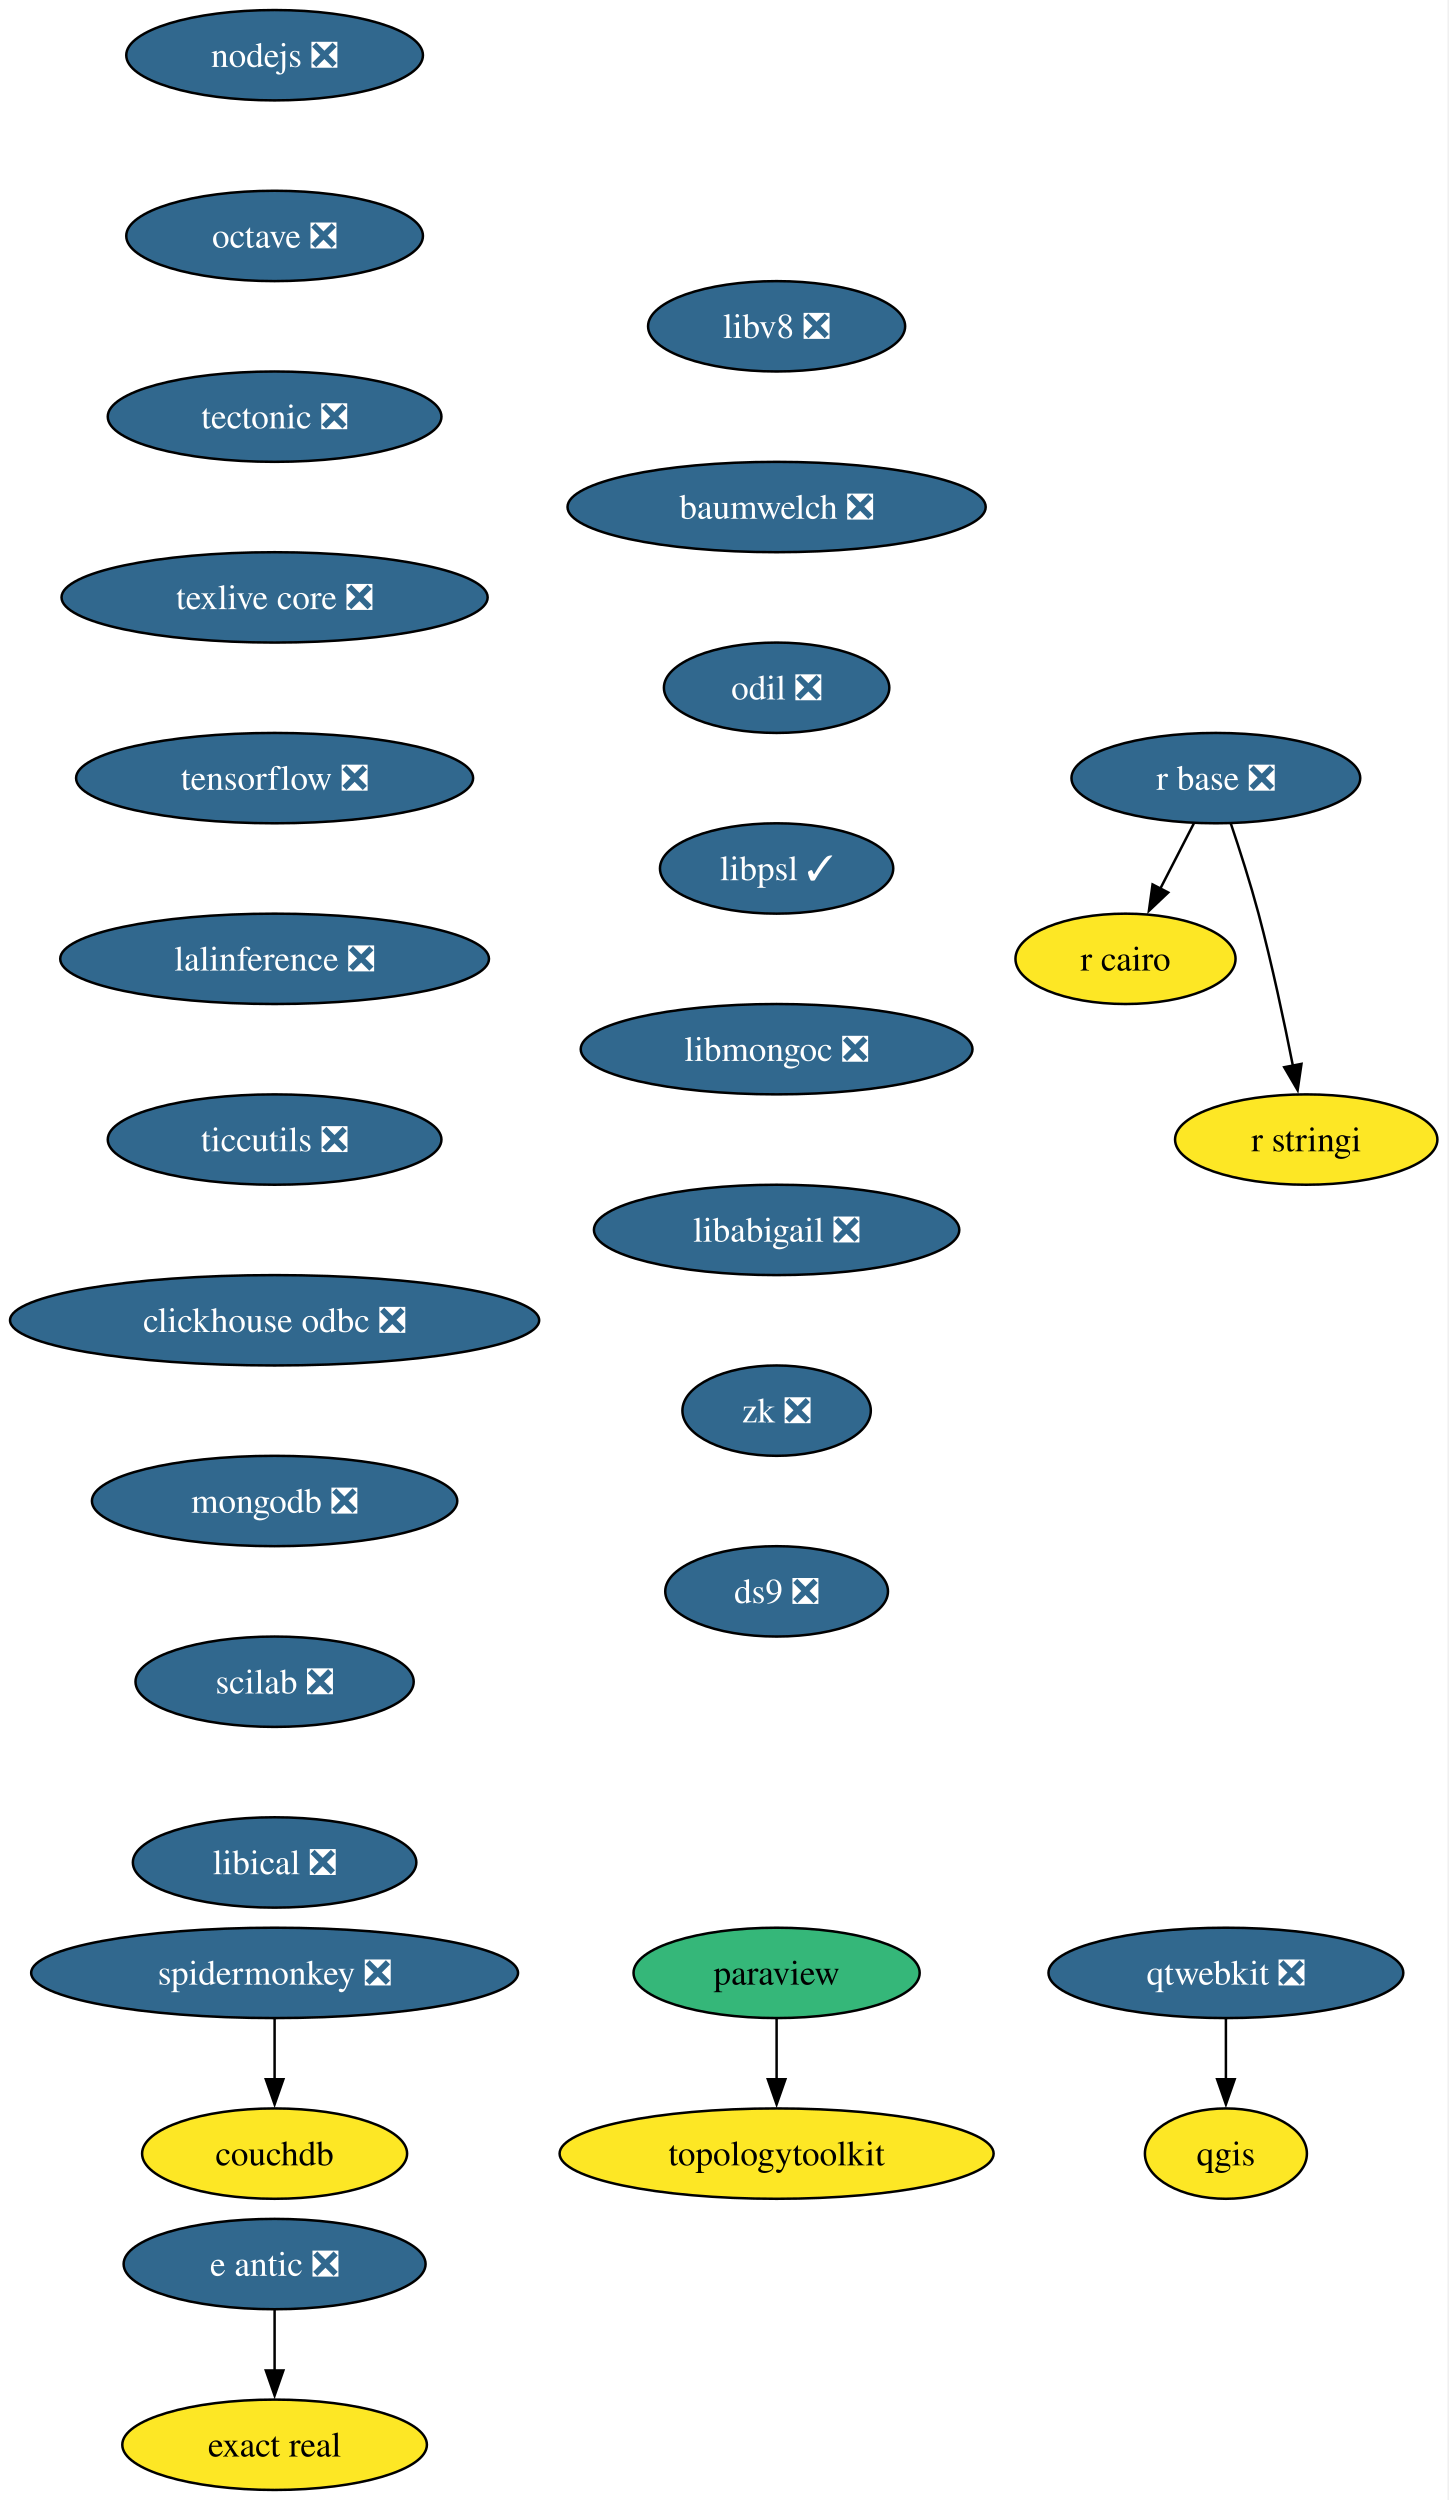
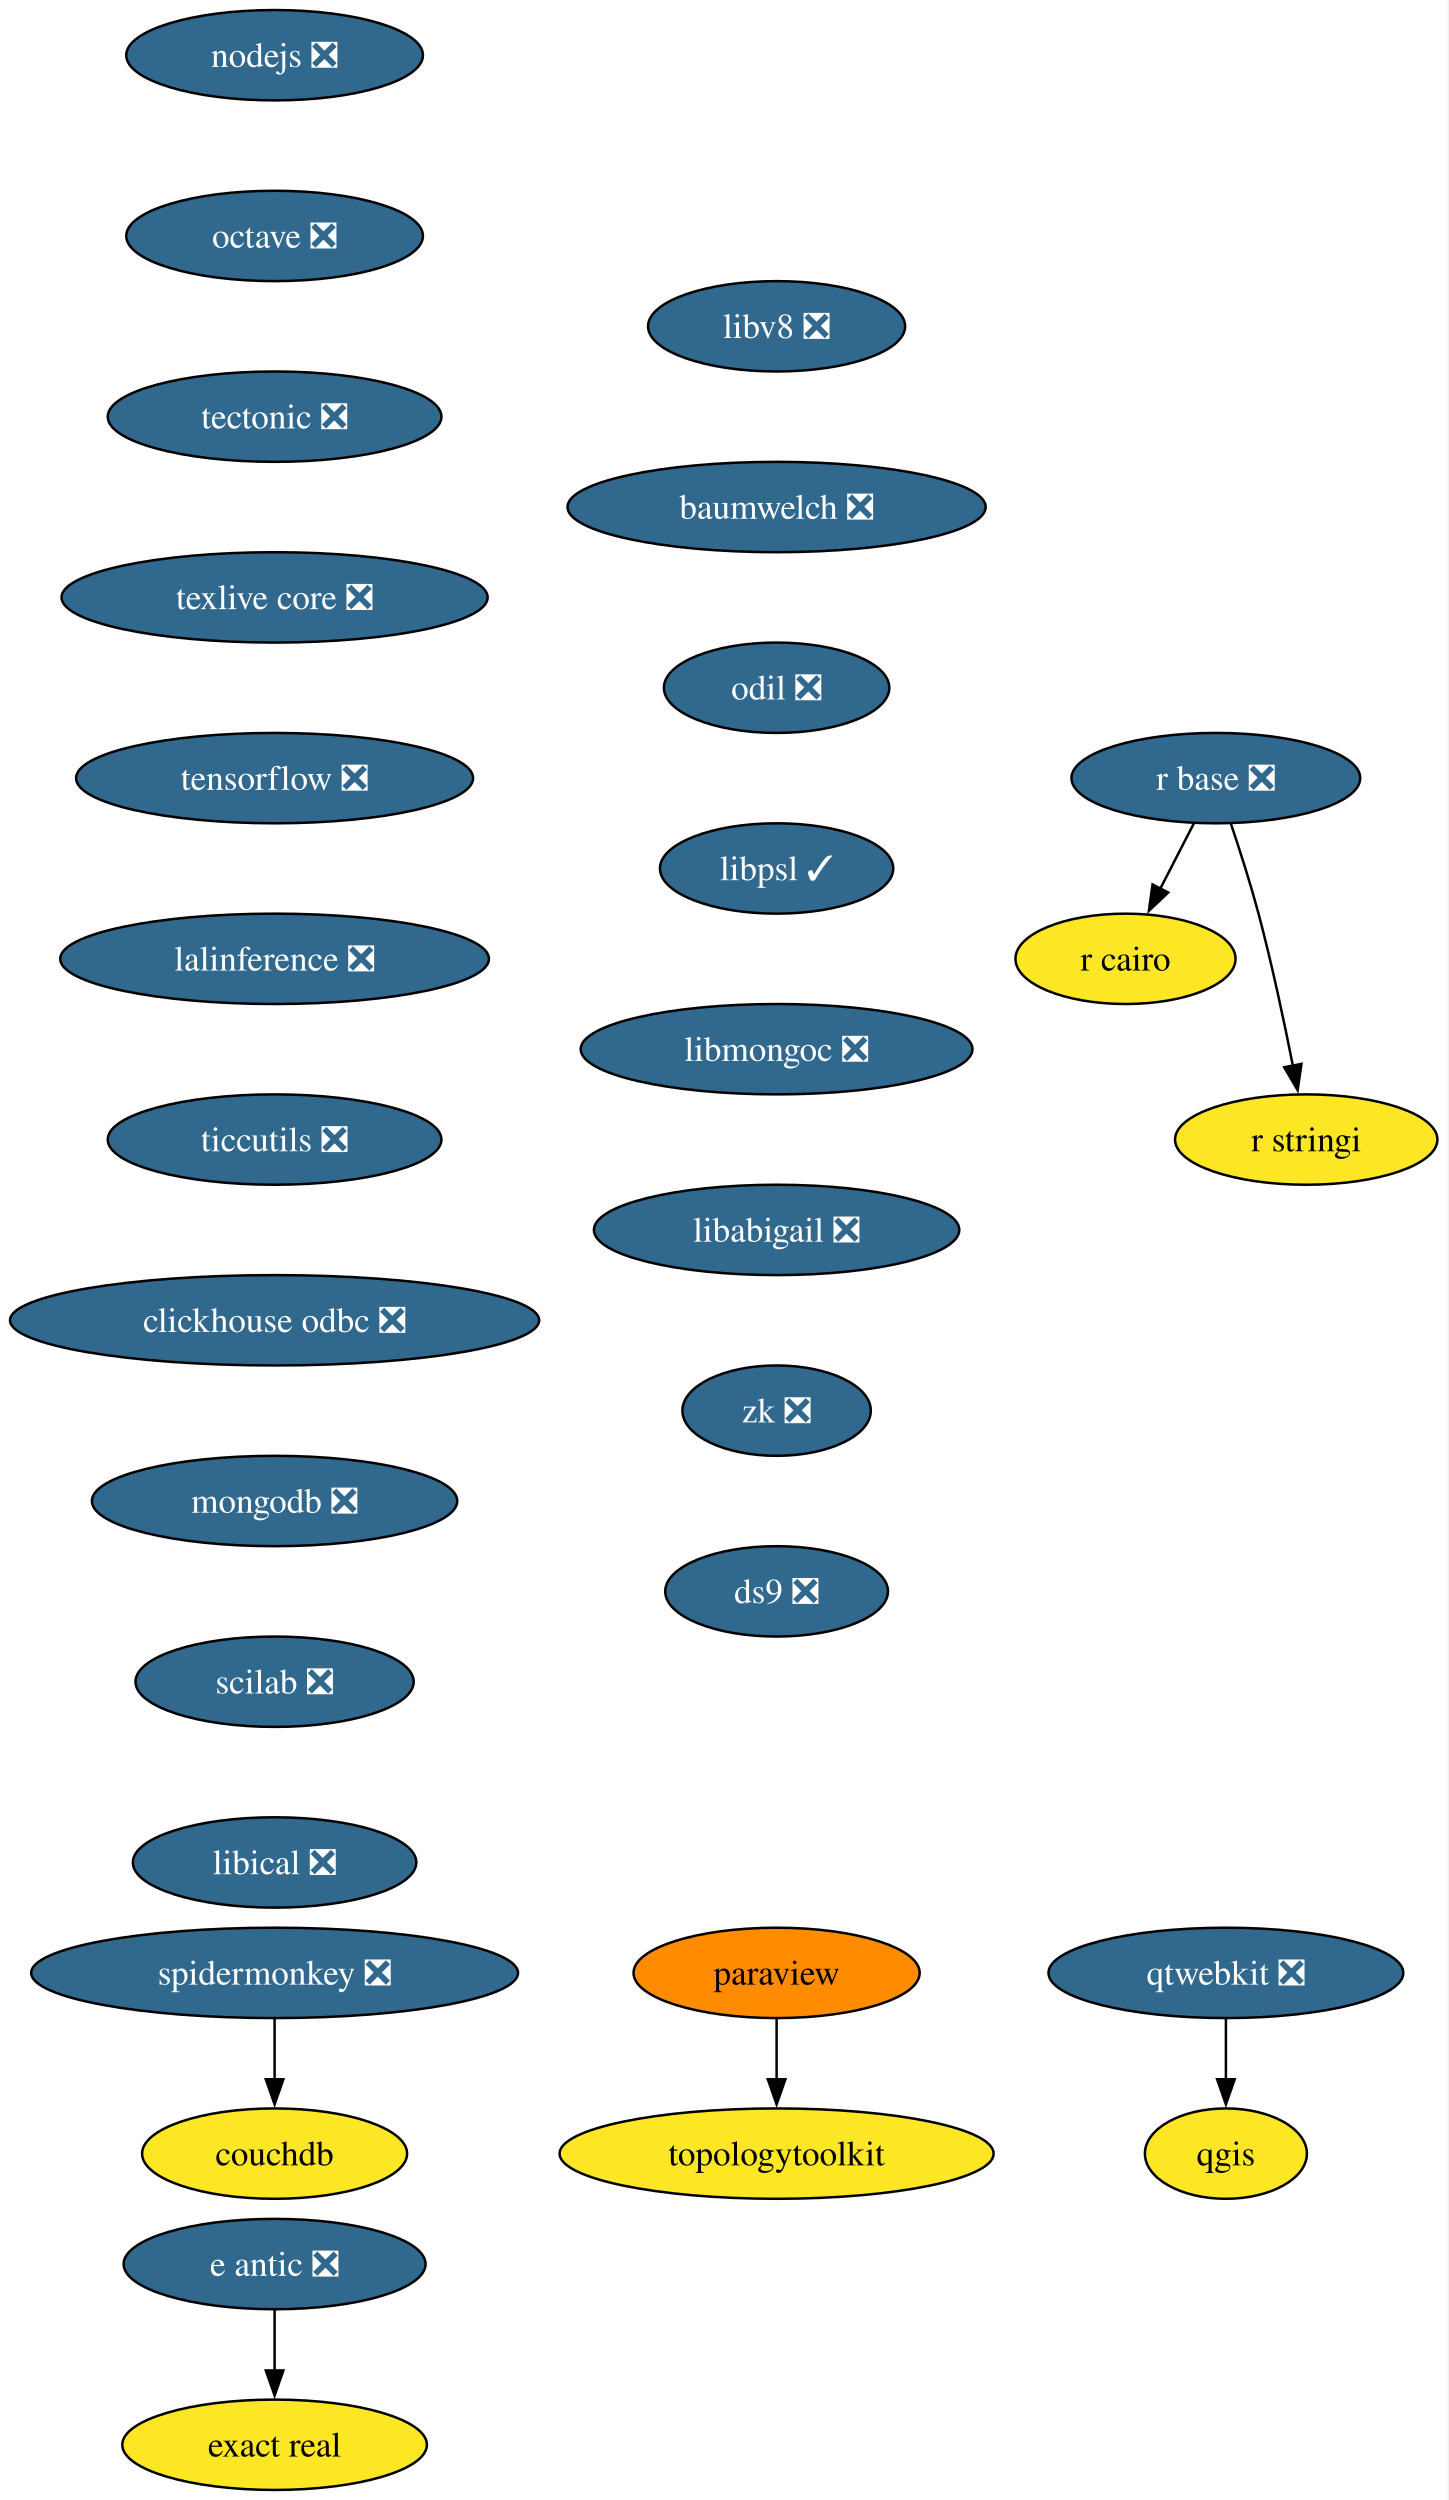
<svg xmlns="http://www.w3.org/2000/svg" xmlns:xlink="http://www.w3.org/1999/xlink" width="577pt" height="996pt" viewBox="0.00 0.00 577.00 996.00">
  <g id="graph0" class="graph" transform="scale(1 1) rotate(0) translate(4 992)">
    <polygon fill="white" stroke="none" points="-4,4 -4,-992 572.66,-992 572.66,4 -4,4" />
    <g id="node1" class="node">
      <g id="a_node1">
        <a xlink:href="https://github.com/conda-forge/nodejs-feedstock/pull/436" xlink:title="nodejs ❎">
          <ellipse fill="#31688e" stroke="black" cx="105.4" cy="-970" rx="59.1" ry="18" />
          <text xml:space="preserve" text-anchor="middle" x="105.4" y="-965.33" font-family="Times,serif" font-size="14.00" fill="white">nodejs ❎</text>
        </a>
      </g>
    </g>
    <g id="node2" class="node">
      <g id="a_node2">
        <a xlink:href="https://github.com/conda-forge/octave-feedstock/pull/148" xlink:title="octave ❎">
          <ellipse fill="#31688e" stroke="black" cx="105.4" cy="-898" rx="59.1" ry="18" />
          <text xml:space="preserve" text-anchor="middle" x="105.4" y="-893.33" font-family="Times,serif" font-size="14.00" fill="white">octave ❎</text>
        </a>
      </g>
    </g>
    <g id="node3" class="node">
      <g id="a_node3">
        <a xlink:href="https://github.com/conda-forge/tectonic-feedstock/pull/79" xlink:title="tectonic ❎">
          <ellipse fill="#31688e" stroke="black" cx="105.4" cy="-826" rx="66.47" ry="18" />
          <text xml:space="preserve" text-anchor="middle" x="105.4" y="-821.33" font-family="Times,serif" font-size="14.00" fill="white">tectonic ❎</text>
        </a>
      </g>
    </g>
    <g id="node10" class="node">
      <g id="a_node10">
        <a xlink:href="https://github.com/conda-forge/texlive-core-feedstock/pull/105" xlink:title="texlive core ❎">
          <ellipse fill="#31688e" stroke="black" cx="105.4" cy="-754" rx="84.88" ry="18" />
          <text xml:space="preserve" text-anchor="middle" x="105.4" y="-749.33" font-family="Times,serif" font-size="14.00" fill="white">texlive core ❎</text>
        </a>
      </g>
    </g>
    <g id="node4" class="node">
      <g id="a_node4">
        <a xlink:href="https://github.com/conda-forge/paraview-feedstock" xlink:title="paraview">
-           <ellipse fill="#35b779" stroke="black" cx="305.4" cy="-206" rx="57" ry="18" />
+           <ellipse fill="#ff8c00" stroke="black" cx="305.4" cy="-206" rx="57" ry="18" />
          <text xml:space="preserve" text-anchor="middle" x="305.4" y="-201.33" font-family="Times,serif" font-size="14.00">paraview</text>
        </a>
      </g>
    </g>
    <g id="node5" class="node">
      <g id="a_node5">
        <a xlink:href="https://github.com/conda-forge/topologytoolkit-feedstock" xlink:title="topologytoolkit">
          <ellipse fill="#fde725" stroke="black" cx="305.4" cy="-134" rx="86.46" ry="18" />
          <text xml:space="preserve" text-anchor="middle" x="305.4" y="-129.32" font-family="Times,serif" font-size="14.00">topologytoolkit</text>
        </a>
      </g>
    </g>
    <g id="edge3" class="edge">
      <path fill="none" stroke="black" d="M305.4,-187.7C305.4,-180.41 305.4,-171.73 305.4,-163.54" />
      <polygon fill="black" stroke="black" points="308.9,-163.62 305.4,-153.62 301.9,-163.62 308.9,-163.62" />
    </g>
    <g id="node6" class="node">
      <g id="a_node6">
        <a xlink:href="https://github.com/conda-forge/qgis-feedstock" xlink:title="qgis">
          <ellipse fill="#fde725" stroke="black" cx="484.4" cy="-134" rx="32.27" ry="18" />
          <text xml:space="preserve" text-anchor="middle" x="484.4" y="-129.32" font-family="Times,serif" font-size="14.00">qgis</text>
        </a>
      </g>
    </g>
    <g id="node7" class="node">
      <g id="a_node7">
        <a xlink:href="https://github.com/conda-forge/r-base-feedstock/pull/400" xlink:title="r base ❎">
          <ellipse fill="#31688e" stroke="black" cx="480.4" cy="-682" rx="57.52" ry="18" />
          <text xml:space="preserve" text-anchor="middle" x="480.4" y="-677.33" font-family="Times,serif" font-size="14.00" fill="white">r base ❎</text>
        </a>
      </g>
    </g>
    <g id="node8" class="node">
      <g id="a_node8">
        <a xlink:href="https://github.com/conda-forge/r-cairo-feedstock" xlink:title="r cairo">
          <ellipse fill="#fde725" stroke="black" cx="444.4" cy="-610" rx="43.84" ry="18" />
          <text xml:space="preserve" text-anchor="middle" x="444.4" y="-605.33" font-family="Times,serif" font-size="14.00">r cairo</text>
        </a>
      </g>
    </g>
    <g id="edge4" class="edge">
      <path fill="none" stroke="black" d="M471.68,-664.05C467.66,-656.23 462.78,-646.75 458.27,-637.98" />
      <polygon fill="black" stroke="black" points="461.41,-636.43 453.72,-629.13 455.18,-639.63 461.41,-636.43" />
    </g>
    <g id="node9" class="node">
      <g id="a_node9">
        <a xlink:href="https://github.com/conda-forge/r-stringi-feedstock" xlink:title="r stringi">
          <ellipse fill="#fde725" stroke="black" cx="516.4" cy="-538" rx="52.26" ry="18" />
          <text xml:space="preserve" text-anchor="middle" x="516.4" y="-533.33" font-family="Times,serif" font-size="14.00">r stringi</text>
        </a>
      </g>
    </g>
    <g id="edge5" class="edge">
      <path fill="none" stroke="black" d="M486.35,-663.94C489.83,-653.62 494.16,-640.14 497.4,-628 502.75,-607.9 507.62,-584.95 511.09,-567.38" />
      <polygon fill="black" stroke="black" points="514.51,-568.15 512.97,-557.67 507.63,-566.82 514.51,-568.15" />
    </g>
    <g id="node11" class="node">
      <g id="a_node11">
        <a xlink:href="https://github.com/conda-forge/tensorflow-feedstock/pull/471" xlink:title="tensorflow ❎">
          <ellipse fill="#31688e" stroke="black" cx="105.4" cy="-682" rx="79.09" ry="18" />
          <text xml:space="preserve" text-anchor="middle" x="105.4" y="-677.33" font-family="Times,serif" font-size="14.00" fill="white">tensorflow ❎</text>
        </a>
      </g>
    </g>
    <g id="node13" class="node">
      <g id="a_node13">
        <a xlink:href="https://github.com/conda-forge/lalinference-feedstock/pull/72" xlink:title="lalinference ❎">
          <ellipse fill="#31688e" stroke="black" cx="105.4" cy="-610" rx="85.41" ry="18" />
          <text xml:space="preserve" text-anchor="middle" x="105.4" y="-605.33" font-family="Times,serif" font-size="14.00" fill="white">lalinference ❎</text>
        </a>
      </g>
    </g>
    <g id="node12" class="node">
      <g id="a_node12">
        <a xlink:href="https://github.com/conda-forge/qtwebkit-feedstock/pull/41" xlink:title="qtwebkit ❎">
          <ellipse fill="#31688e" stroke="black" cx="484.4" cy="-206" rx="70.68" ry="18" />
          <text xml:space="preserve" text-anchor="middle" x="484.4" y="-201.33" font-family="Times,serif" font-size="14.00" fill="white">qtwebkit ❎</text>
        </a>
      </g>
    </g>
    <g id="edge8" class="edge">
      <path fill="none" stroke="black" d="M484.4,-187.7C484.4,-180.41 484.4,-171.73 484.4,-163.54" />
      <polygon fill="black" stroke="black" points="487.9,-163.62 484.4,-153.62 480.9,-163.62 487.9,-163.62" />
    </g>
    <g id="node14" class="node">
      <g id="a_node14">
        <a xlink:href="https://github.com/conda-forge/ticcutils-feedstock/pull/41" xlink:title="ticcutils ❎">
          <ellipse fill="#31688e" stroke="black" cx="105.4" cy="-538" rx="66.47" ry="18" />
          <text xml:space="preserve" text-anchor="middle" x="105.4" y="-533.33" font-family="Times,serif" font-size="14.00" fill="white">ticcutils ❎</text>
        </a>
      </g>
    </g>
    <g id="node15" class="node">
      <g id="a_node15">
        <a xlink:href="https://github.com/conda-forge/clickhouse-odbc-feedstock/pull/38" xlink:title="clickhouse odbc ❎">
          <ellipse fill="#31688e" stroke="black" cx="105.4" cy="-466" rx="105.4" ry="18" />
          <text xml:space="preserve" text-anchor="middle" x="105.4" y="-461.32" font-family="Times,serif" font-size="14.00" fill="white">clickhouse odbc ❎</text>
        </a>
      </g>
    </g>
    <g id="node16" class="node">
      <g id="a_node16">
        <a xlink:href="https://github.com/conda-forge/mongodb-feedstock/pull/107" xlink:title="mongodb ❎">
          <ellipse fill="#31688e" stroke="black" cx="105.4" cy="-394" rx="72.78" ry="18" />
          <text xml:space="preserve" text-anchor="middle" x="105.4" y="-389.32" font-family="Times,serif" font-size="14.00" fill="white">mongodb ❎</text>
        </a>
      </g>
    </g>
    <g id="node19" class="node">
      <g id="a_node19">
        <a xlink:href="https://github.com/conda-forge/scilab-feedstock/pull/61" xlink:title="scilab ❎">
          <ellipse fill="#31688e" stroke="black" cx="105.4" cy="-322" rx="55.42" ry="18" />
          <text xml:space="preserve" text-anchor="middle" x="105.4" y="-317.32" font-family="Times,serif" font-size="14.00" fill="white">scilab ❎</text>
        </a>
      </g>
    </g>
    <g id="node17" class="node">
      <g id="a_node17">
        <a xlink:href="https://github.com/conda-forge/e-antic-feedstock/pull/73" xlink:title="e antic ❎">
          <ellipse fill="#31688e" stroke="black" cx="105.4" cy="-90" rx="60.15" ry="18" />
          <text xml:space="preserve" text-anchor="middle" x="105.4" y="-85.33" font-family="Times,serif" font-size="14.00" fill="white">e antic ❎</text>
        </a>
      </g>
    </g>
    <g id="node18" class="node">
      <g id="a_node18">
        <a xlink:href="https://github.com/conda-forge/exact-real-feedstock" xlink:title="exact real">
          <ellipse fill="#fde725" stroke="black" cx="105.4" cy="-18" rx="60.68" ry="18" />
          <text xml:space="preserve" text-anchor="middle" x="105.4" y="-13.32" font-family="Times,serif" font-size="14.00">exact real</text>
        </a>
      </g>
    </g>
    <g id="edge13" class="edge">
      <path fill="none" stroke="black" d="M105.4,-71.7C105.4,-64.41 105.4,-55.73 105.4,-47.54" />
      <polygon fill="black" stroke="black" points="108.9,-47.62 105.4,-37.62 101.9,-47.62 108.9,-47.62" />
    </g>
    <g id="node20" class="node">
      <g id="a_node20">
        <a xlink:href="https://github.com/conda-forge/libical-feedstock/pull/30" xlink:title="libical ❎">
          <ellipse fill="#31688e" stroke="black" cx="105.4" cy="-250" rx="56.47" ry="18" />
          <text xml:space="preserve" text-anchor="middle" x="105.4" y="-245.32" font-family="Times,serif" font-size="14.00" fill="white">libical ❎</text>
        </a>
      </g>
    </g>
    <g id="node21" class="node">
      <g id="a_node21">
        <a xlink:href="https://github.com/conda-forge/libv8-feedstock/pull/89" xlink:title="libv8 ❎">
          <ellipse fill="#31688e" stroke="black" cx="305.4" cy="-862" rx="51.21" ry="18" />
          <text xml:space="preserve" text-anchor="middle" x="305.4" y="-857.33" font-family="Times,serif" font-size="14.00" fill="white">libv8 ❎</text>
        </a>
      </g>
    </g>
    <g id="node22" class="node">
      <g id="a_node22">
        <a xlink:href="https://github.com/conda-forge/baumwelch-feedstock/pull/24" xlink:title="baumwelch ❎">
          <ellipse fill="#31688e" stroke="black" cx="305.4" cy="-790" rx="83.3" ry="18" />
          <text xml:space="preserve" text-anchor="middle" x="305.4" y="-785.33" font-family="Times,serif" font-size="14.00" fill="white">baumwelch ❎</text>
        </a>
      </g>
    </g>
    <g id="node23" class="node">
      <g id="a_node23">
        <a xlink:href="https://github.com/conda-forge/odil-feedstock/pull/41" xlink:title="odil ❎">
          <ellipse fill="#31688e" stroke="black" cx="305.4" cy="-718" rx="44.9" ry="18" />
          <text xml:space="preserve" text-anchor="middle" x="305.4" y="-713.33" font-family="Times,serif" font-size="14.00" fill="white">odil ❎</text>
        </a>
      </g>
    </g>
    <g id="node24" class="node">
      <g id="a_node24">
        <a xlink:href="https://github.com/conda-forge/libpsl-feedstock/pull/17" xlink:title="libpsl ✓">
          <ellipse fill="#31688e" stroke="black" cx="305.4" cy="-646" rx="46.47" ry="18" />
          <text xml:space="preserve" text-anchor="middle" x="305.4" y="-641.33" font-family="Times,serif" font-size="14.00" fill="white">libpsl ✓</text>
        </a>
      </g>
    </g>
    <g id="node25" class="node">
      <g id="a_node25">
        <a xlink:href="https://github.com/conda-forge/libmongoc-feedstock/pull/32" xlink:title="libmongoc ❎">
          <ellipse fill="#31688e" stroke="black" cx="305.4" cy="-574" rx="78.04" ry="18" />
          <text xml:space="preserve" text-anchor="middle" x="305.4" y="-569.33" font-family="Times,serif" font-size="14.00" fill="white">libmongoc ❎</text>
        </a>
      </g>
    </g>
    <g id="node26" class="node">
      <g id="a_node26">
        <a xlink:href="https://github.com/conda-forge/libabigail-feedstock/pull/13" xlink:title="libabigail ❎">
          <ellipse fill="#31688e" stroke="black" cx="305.4" cy="-502" rx="72.78" ry="18" />
          <text xml:space="preserve" text-anchor="middle" x="305.4" y="-497.32" font-family="Times,serif" font-size="14.00" fill="white">libabigail ❎</text>
        </a>
      </g>
    </g>
    <g id="node29" class="node">
      <g id="a_node29">
        <a xlink:href="https://github.com/conda-forge/zk-feedstock/pull/10" xlink:title="zk ❎">
          <ellipse fill="#31688e" stroke="black" cx="305.4" cy="-430" rx="37.53" ry="18" />
          <text xml:space="preserve" text-anchor="middle" x="305.4" y="-425.32" font-family="Times,serif" font-size="14.00" fill="white">zk ❎</text>
        </a>
      </g>
    </g>
    <g id="node27" class="node">
      <g id="a_node27">
        <a xlink:href="https://github.com/conda-forge/spidermonkey-feedstock/pull/14" xlink:title="spidermonkey ❎">
          <ellipse fill="#31688e" stroke="black" cx="105.4" cy="-206" rx="96.98" ry="18" />
          <text xml:space="preserve" text-anchor="middle" x="105.4" y="-201.33" font-family="Times,serif" font-size="14.00" fill="white">spidermonkey ❎</text>
        </a>
      </g>
    </g>
    <g id="node28" class="node">
      <g id="a_node28">
        <a xlink:href="https://github.com/conda-forge/couchdb-feedstock" xlink:title="couchdb">
          <ellipse fill="#fde725" stroke="black" cx="105.4" cy="-134" rx="52.79" ry="18" />
          <text xml:space="preserve" text-anchor="middle" x="105.4" y="-129.32" font-family="Times,serif" font-size="14.00">couchdb</text>
        </a>
      </g>
    </g>
    <g id="edge21" class="edge">
      <path fill="none" stroke="black" d="M105.4,-187.7C105.4,-180.41 105.4,-171.73 105.4,-163.54" />
      <polygon fill="black" stroke="black" points="108.9,-163.62 105.4,-153.62 101.9,-163.62 108.9,-163.62" />
    </g>
    <g id="node30" class="node">
      <g id="a_node30">
        <a xlink:href="https://github.com/conda-forge/ds9-feedstock/pull/7" xlink:title="ds9 ❎">
          <ellipse fill="#31688e" stroke="black" cx="305.4" cy="-358" rx="44.37" ry="18" />
          <text xml:space="preserve" text-anchor="middle" x="305.4" y="-353.32" font-family="Times,serif" font-size="14.00" fill="white">ds9 ❎</text>
        </a>
      </g>
    </g>
  </g>
</svg>
